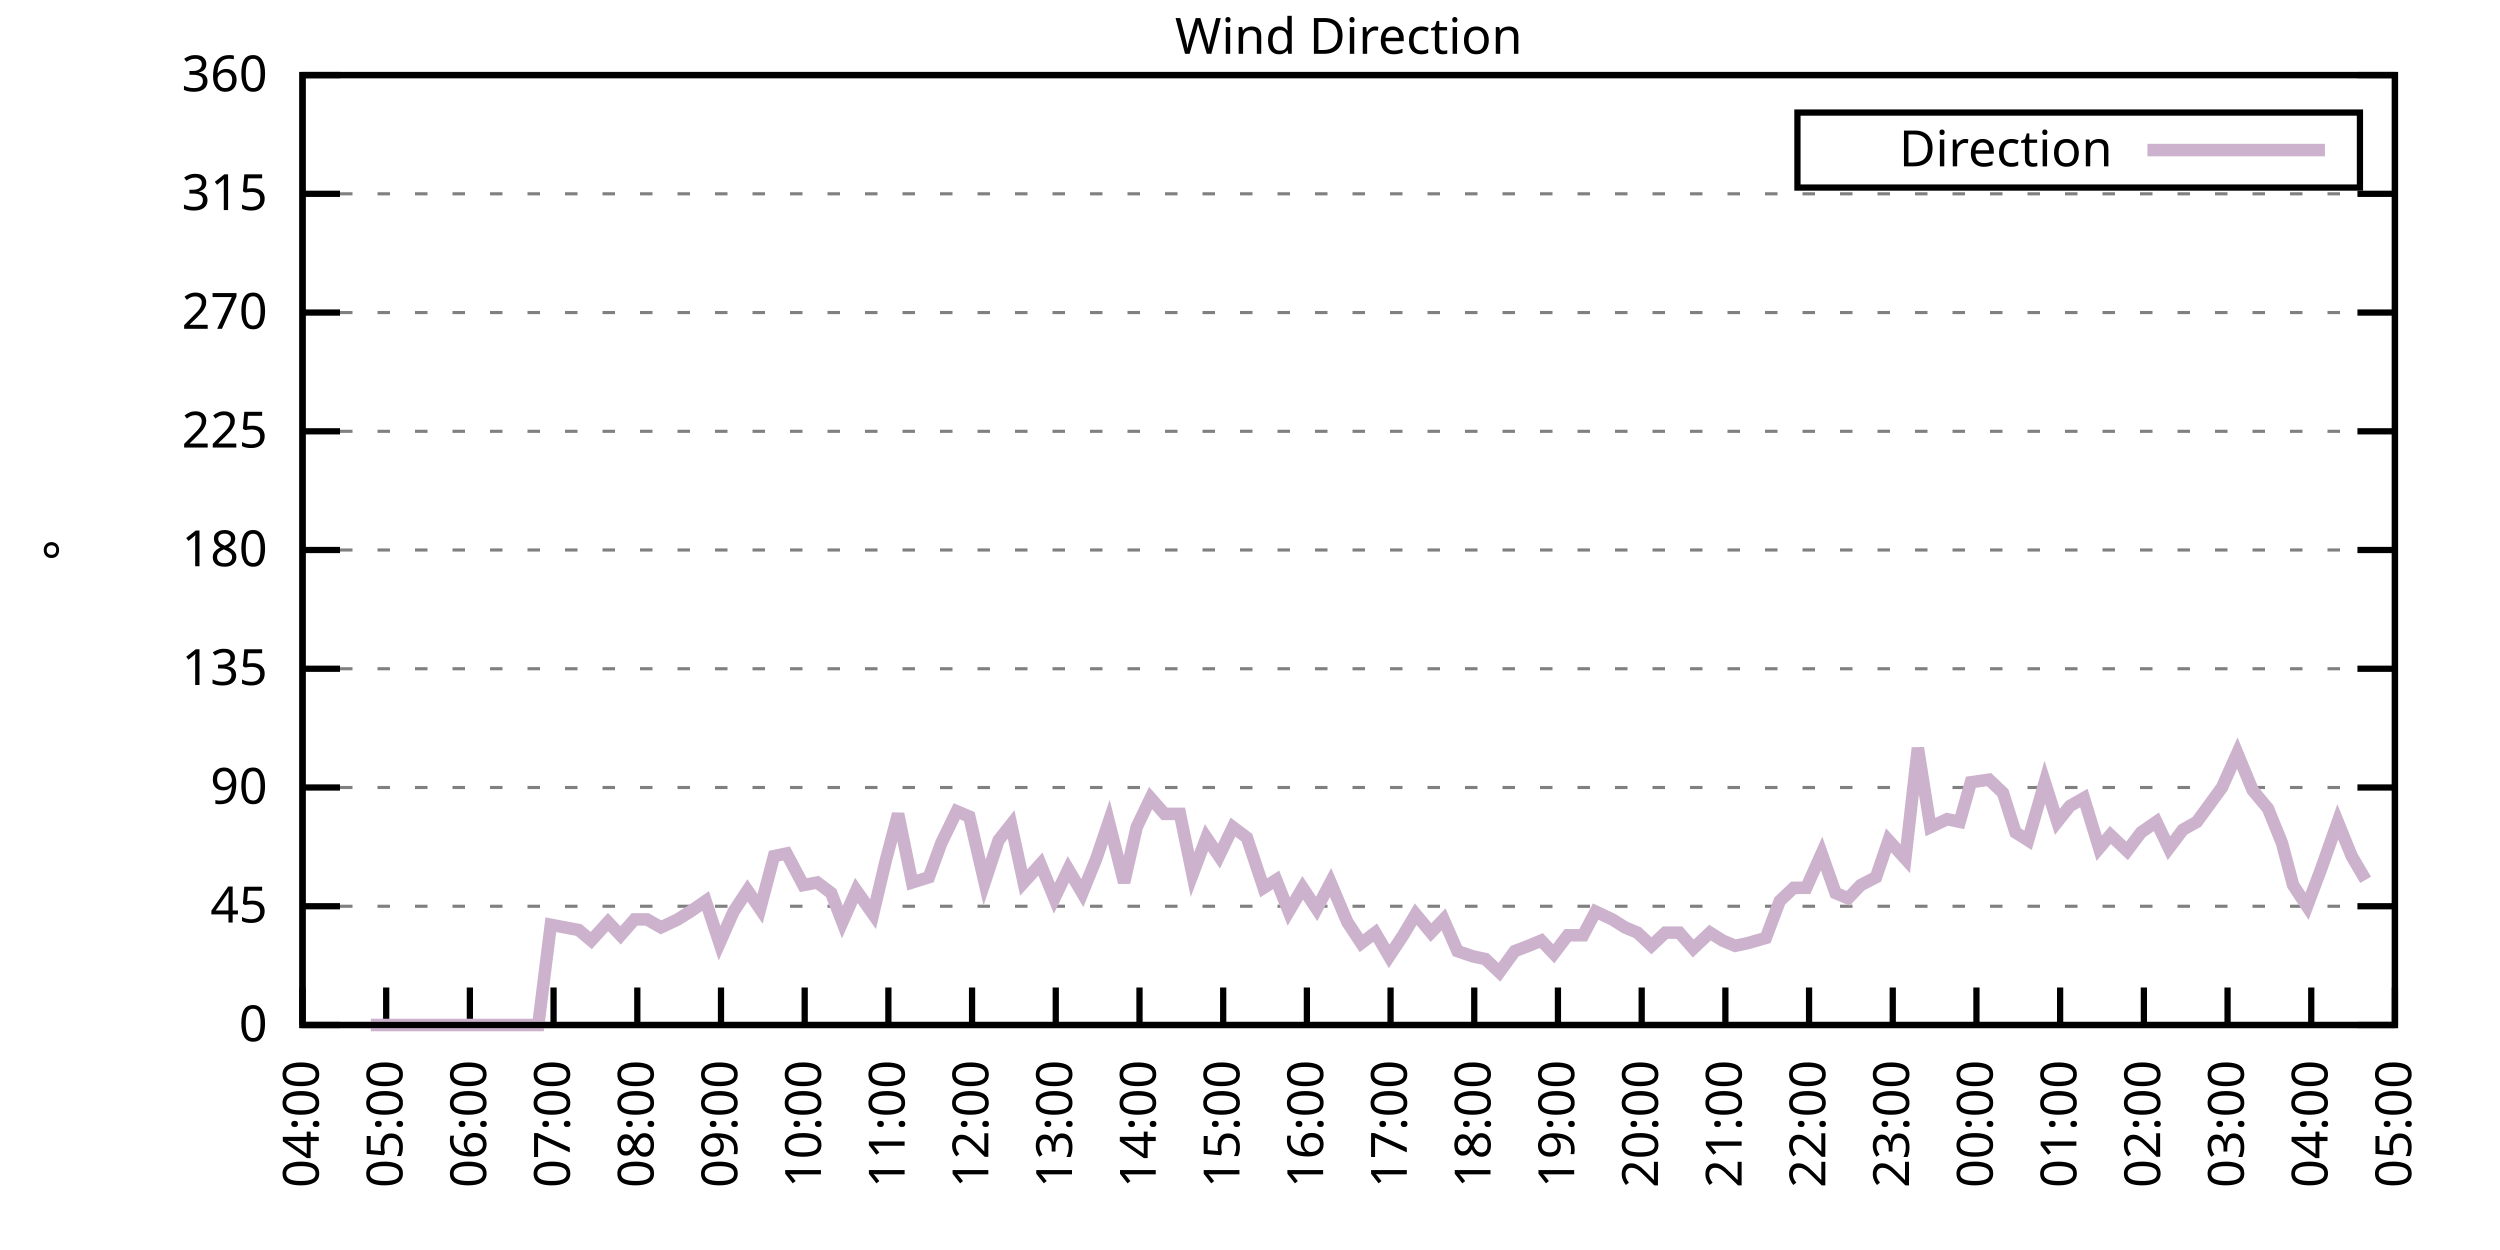
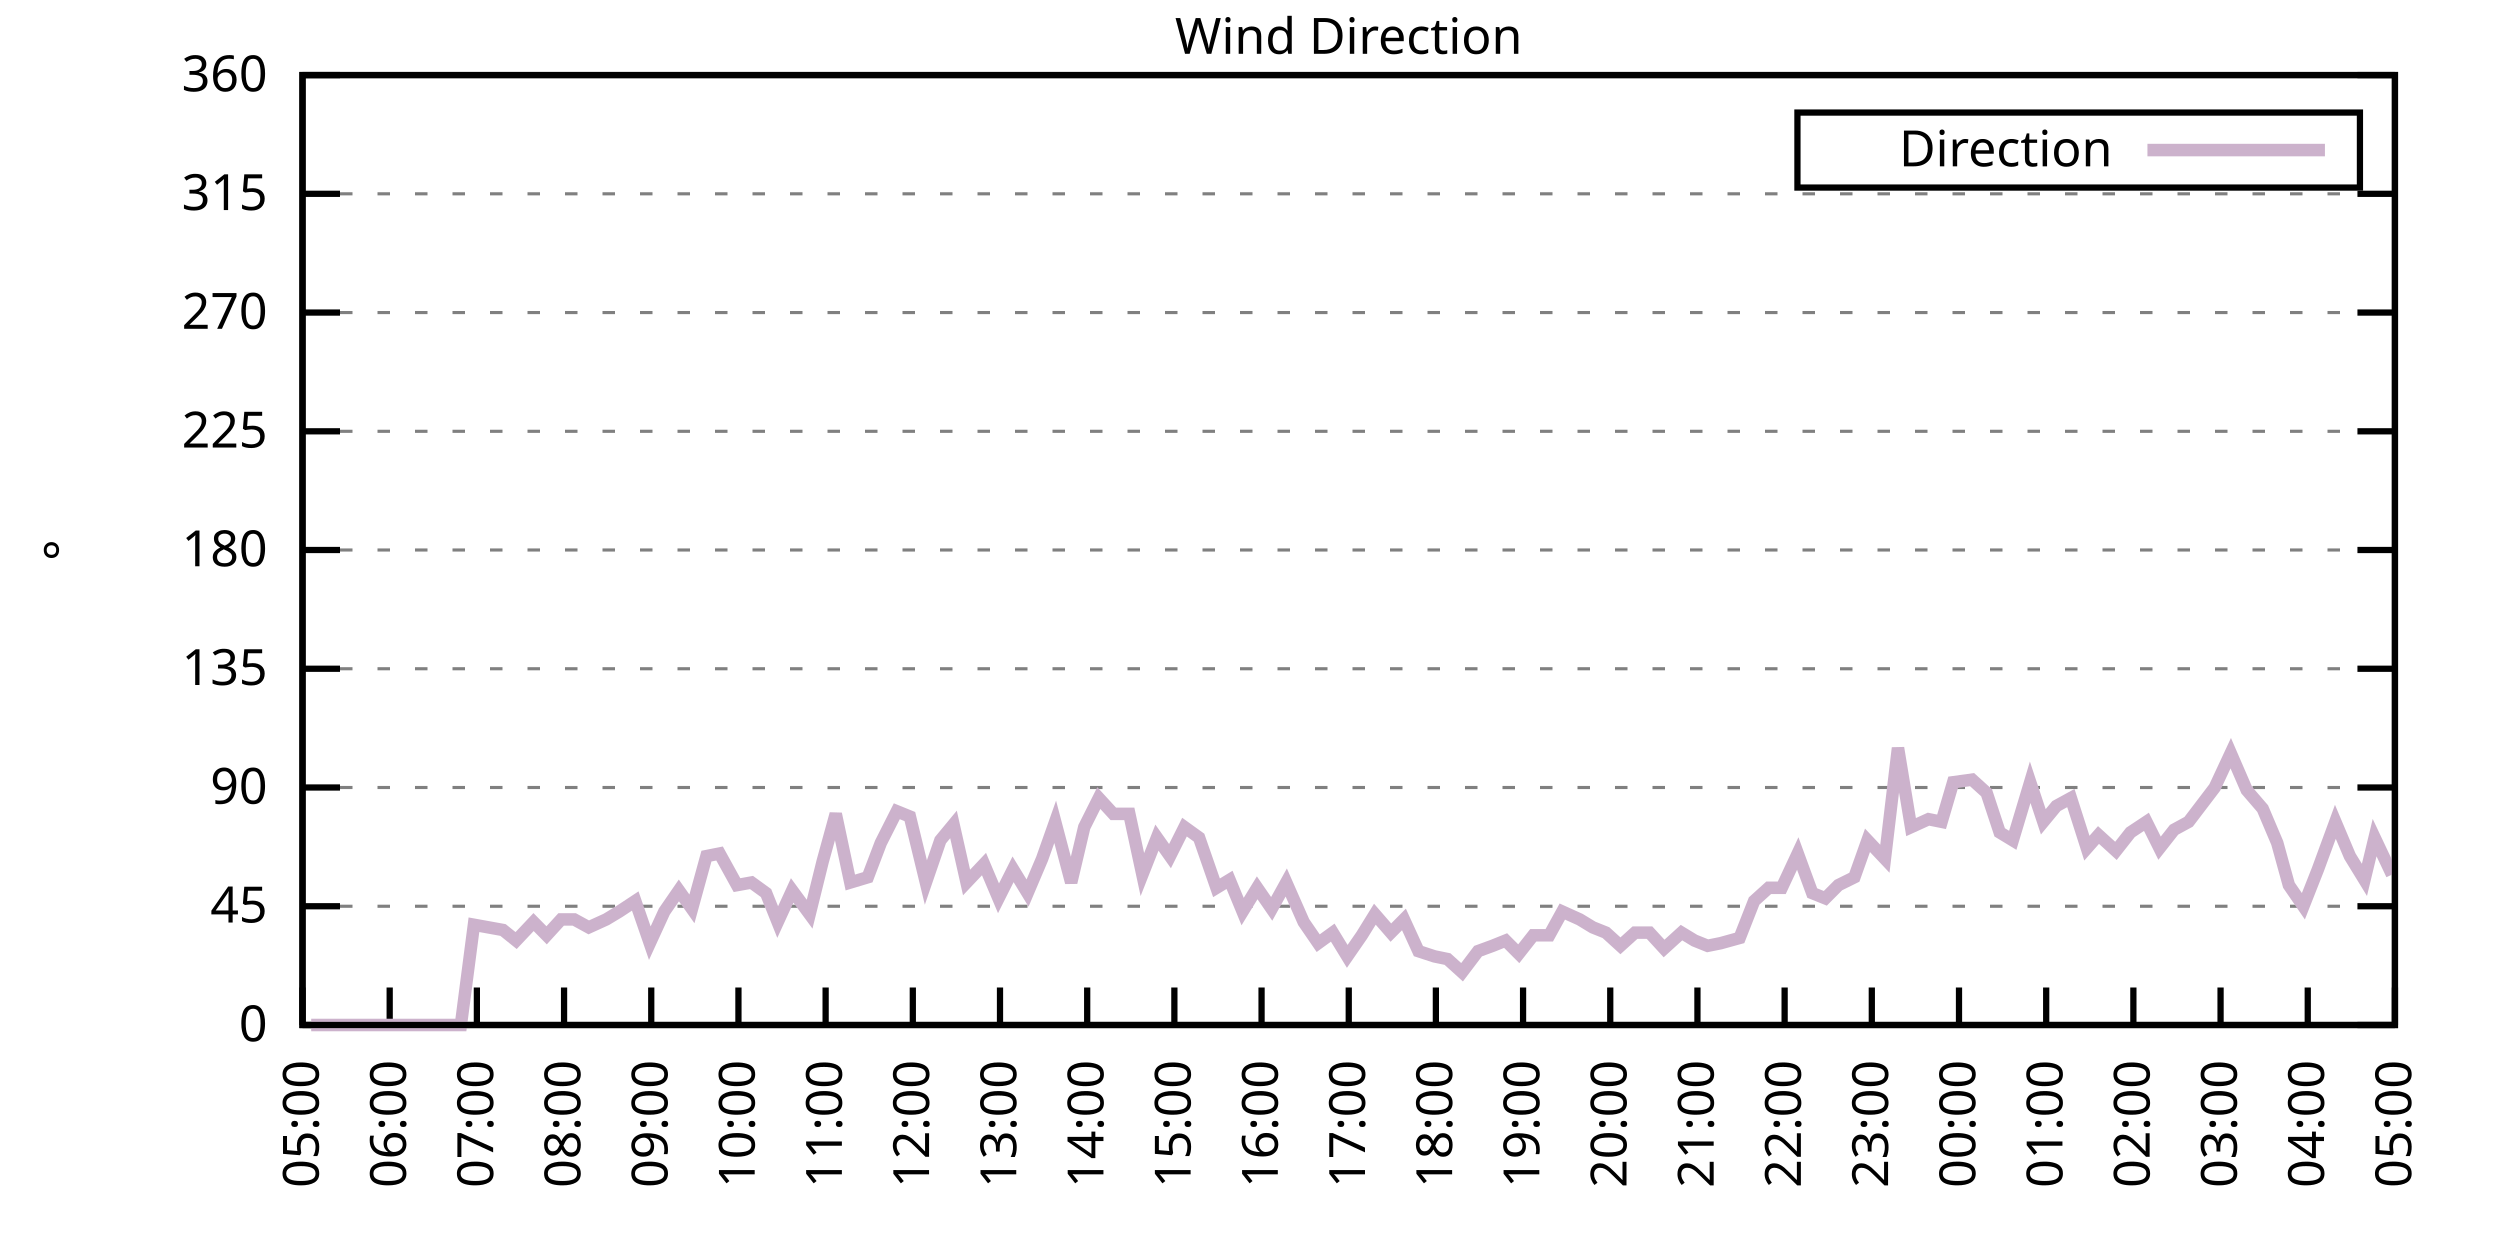
<svg xmlns="http://www.w3.org/2000/svg" xmlns:xlink="http://www.w3.org/1999/xlink" width="400" height="200" viewBox="0 0 400 200">
  <g id="gnuplot_canvas">
    <rect x="0" y="0" width="400" height="200" fill="none" />
    <defs>
      <circle id="gpDot" r="0.5" stroke-width="0.5" stroke="currentColor" />
      <path id="gpPt0" stroke-width="0.333" stroke="currentColor" d="M-1,0 h2 M0,-1 v2" />
      <path id="gpPt1" stroke-width="0.333" stroke="currentColor" d="M-1,-1 L1,1 M1,-1 L-1,1" />
      <path id="gpPt2" stroke-width="0.333" stroke="currentColor" d="M-1,0 L1,0 M0,-1 L0,1 M-1,-1 L1,1 M-1,1 L1,-1" />
      <rect id="gpPt3" stroke-width="0.333" stroke="currentColor" x="-1" y="-1" width="2" height="2" />
      <rect id="gpPt4" stroke-width="0.333" stroke="currentColor" fill="currentColor" x="-1" y="-1" width="2" height="2" />
      <circle id="gpPt5" stroke-width="0.333" stroke="currentColor" cx="0" cy="0" r="1" />
      <use xlink:href="#gpPt5" id="gpPt6" fill="currentColor" stroke="none" />
      <path id="gpPt7" stroke-width="0.333" stroke="currentColor" d="M0,-1.33 L-1.33,0.67 L1.33,0.67 z" />
      <use xlink:href="#gpPt7" id="gpPt8" fill="currentColor" stroke="none" />
      <use xlink:href="#gpPt7" id="gpPt9" stroke="currentColor" transform="rotate(180)" />
      <use xlink:href="#gpPt9" id="gpPt10" fill="currentColor" stroke="none" />
      <use xlink:href="#gpPt3" id="gpPt11" stroke="currentColor" transform="rotate(45)" />
      <use xlink:href="#gpPt11" id="gpPt12" fill="currentColor" stroke="none" />
      <path id="gpPt13" stroke-width="0.333" stroke="currentColor" d="M0,1.330 L1.265,0.411 L0.782,-1.067 L-0.782,-1.076 L-1.265,0.411 z" />
      <use xlink:href="#gpPt13" id="gpPt14" fill="currentColor" stroke="none" />
      <filter id="textbox" filterUnits="objectBoundingBox" x="0" y="0" height="1" width="1">
        <feFlood flood-color="white" flood-opacity="1" result="bgnd" />
        <feComposite in="SourceGraphic" in2="bgnd" operator="atop" />
      </filter>
      <filter id="greybox" filterUnits="objectBoundingBox" x="0" y="0" height="1" width="1">
        <feFlood flood-color="lightgrey" flood-opacity="1" result="grey" />
        <feComposite in="SourceGraphic" in2="grey" operator="atop" />
      </filter>
    </defs>
    <g fill="none" color="white" stroke="currentColor" stroke-width="1.00" stroke-linecap="butt" stroke-linejoin="miter">
</g>
    <g fill="none" color="black" stroke="currentColor" stroke-width="1.00" stroke-linecap="butt" stroke-linejoin="miter">
      <g stroke="none" shape-rendering="crispEdges">
        <polygon fill="rgb(255, 255, 255)" points="48.40,164.00 383.18,164.00 383.18,12.02 48.40,12.02 " />
      </g>
    </g>
    <g fill="none" color="black" stroke="currentColor" stroke-width="1.00" stroke-linecap="butt" stroke-linejoin="miter">
</g>
    <g fill="none" color="black" stroke="black" stroke-width="0.50" stroke-linecap="butt" stroke-linejoin="miter">
</g>
    <g fill="none" color="gray" stroke="currentColor" stroke-width="0.50" stroke-linecap="butt" stroke-linejoin="miter">
      <path stroke="gray" stroke-dasharray="2,4" class="gridline" d="M48.40,164.00 L383.19,164.00  " />
    </g>
    <g fill="none" color="gray" stroke="gray" stroke-width="1.00" stroke-linecap="butt" stroke-linejoin="miter">
</g>
    <g fill="none" color="black" stroke="currentColor" stroke-width="1.00" stroke-linecap="butt" stroke-linejoin="miter">
      <path stroke="black" d="M48.40,164.00 L54.40,164.00 M383.19,164.00 L377.19,164.00  " />
      <g transform="translate(42.80,166.60)" stroke="none" fill="black" font-family="Sans" font-size="8.00" text-anchor="end">
        <text>
          <tspan font-family="Sans"> 0</tspan>
        </text>
      </g>
    </g>
    <g fill="none" color="black" stroke="currentColor" stroke-width="1.00" stroke-linecap="butt" stroke-linejoin="miter">
</g>
    <g fill="none" color="black" stroke="black" stroke-width="0.50" stroke-linecap="butt" stroke-linejoin="miter">
</g>
    <g fill="none" color="gray" stroke="currentColor" stroke-width="0.50" stroke-linecap="butt" stroke-linejoin="miter">
      <path stroke="gray" stroke-dasharray="2,4" class="gridline" d="M48.40,145.00 L383.19,145.00  " />
    </g>
    <g fill="none" color="gray" stroke="gray" stroke-width="1.00" stroke-linecap="butt" stroke-linejoin="miter">
</g>
    <g fill="none" color="black" stroke="currentColor" stroke-width="1.00" stroke-linecap="butt" stroke-linejoin="miter">
      <path stroke="black" d="M48.40,145.00 L54.40,145.00 M383.19,145.00 L377.19,145.00  " />
      <g transform="translate(42.80,147.60)" stroke="none" fill="black" font-family="Sans" font-size="8.00" text-anchor="end">
        <text>
          <tspan font-family="Sans"> 45</tspan>
        </text>
      </g>
    </g>
    <g fill="none" color="black" stroke="currentColor" stroke-width="1.00" stroke-linecap="butt" stroke-linejoin="miter">
</g>
    <g fill="none" color="black" stroke="black" stroke-width="0.50" stroke-linecap="butt" stroke-linejoin="miter">
</g>
    <g fill="none" color="gray" stroke="currentColor" stroke-width="0.50" stroke-linecap="butt" stroke-linejoin="miter">
      <path stroke="gray" stroke-dasharray="2,4" class="gridline" d="M48.40,126.00 L383.19,126.00  " />
    </g>
    <g fill="none" color="gray" stroke="gray" stroke-width="1.00" stroke-linecap="butt" stroke-linejoin="miter">
</g>
    <g fill="none" color="black" stroke="currentColor" stroke-width="1.00" stroke-linecap="butt" stroke-linejoin="miter">
      <path stroke="black" d="M48.40,126.00 L54.40,126.00 M383.19,126.00 L377.19,126.00  " />
      <g transform="translate(42.80,128.60)" stroke="none" fill="black" font-family="Sans" font-size="8.00" text-anchor="end">
        <text>
          <tspan font-family="Sans"> 90</tspan>
        </text>
      </g>
    </g>
    <g fill="none" color="black" stroke="currentColor" stroke-width="1.00" stroke-linecap="butt" stroke-linejoin="miter">
</g>
    <g fill="none" color="black" stroke="black" stroke-width="0.50" stroke-linecap="butt" stroke-linejoin="miter">
</g>
    <g fill="none" color="gray" stroke="currentColor" stroke-width="0.50" stroke-linecap="butt" stroke-linejoin="miter">
      <path stroke="gray" stroke-dasharray="2,4" class="gridline" d="M48.40,107.00 L383.19,107.00  " />
    </g>
    <g fill="none" color="gray" stroke="gray" stroke-width="1.00" stroke-linecap="butt" stroke-linejoin="miter">
</g>
    <g fill="none" color="black" stroke="currentColor" stroke-width="1.00" stroke-linecap="butt" stroke-linejoin="miter">
      <path stroke="black" d="M48.40,107.00 L54.40,107.00 M383.19,107.00 L377.19,107.00  " />
      <g transform="translate(42.80,109.60)" stroke="none" fill="black" font-family="Sans" font-size="8.00" text-anchor="end">
        <text>
          <tspan font-family="Sans"> 135</tspan>
        </text>
      </g>
    </g>
    <g fill="none" color="black" stroke="currentColor" stroke-width="1.00" stroke-linecap="butt" stroke-linejoin="miter">
</g>
    <g fill="none" color="black" stroke="black" stroke-width="0.50" stroke-linecap="butt" stroke-linejoin="miter">
</g>
    <g fill="none" color="gray" stroke="currentColor" stroke-width="0.50" stroke-linecap="butt" stroke-linejoin="miter">
      <path stroke="gray" stroke-dasharray="2,4" class="gridline" d="M48.40,88.00 L383.19,88.00  " />
    </g>
    <g fill="none" color="gray" stroke="gray" stroke-width="1.00" stroke-linecap="butt" stroke-linejoin="miter">
</g>
    <g fill="none" color="black" stroke="currentColor" stroke-width="1.00" stroke-linecap="butt" stroke-linejoin="miter">
      <path stroke="black" d="M48.40,88.00 L54.40,88.00 M383.19,88.00 L377.19,88.00  " />
      <g transform="translate(42.80,90.60)" stroke="none" fill="black" font-family="Sans" font-size="8.00" text-anchor="end">
        <text>
          <tspan font-family="Sans"> 180</tspan>
        </text>
      </g>
    </g>
    <g fill="none" color="black" stroke="currentColor" stroke-width="1.00" stroke-linecap="butt" stroke-linejoin="miter">
</g>
    <g fill="none" color="black" stroke="black" stroke-width="0.50" stroke-linecap="butt" stroke-linejoin="miter">
</g>
    <g fill="none" color="gray" stroke="currentColor" stroke-width="0.50" stroke-linecap="butt" stroke-linejoin="miter">
      <path stroke="gray" stroke-dasharray="2,4" class="gridline" d="M48.40,69.01 L383.19,69.01  " />
    </g>
    <g fill="none" color="gray" stroke="gray" stroke-width="1.00" stroke-linecap="butt" stroke-linejoin="miter">
</g>
    <g fill="none" color="black" stroke="currentColor" stroke-width="1.00" stroke-linecap="butt" stroke-linejoin="miter">
      <path stroke="black" d="M48.40,69.01 L54.40,69.01 M383.19,69.01 L377.19,69.01  " />
      <g transform="translate(42.80,71.61)" stroke="none" fill="black" font-family="Sans" font-size="8.00" text-anchor="end">
        <text>
          <tspan font-family="Sans"> 225</tspan>
        </text>
      </g>
    </g>
    <g fill="none" color="black" stroke="currentColor" stroke-width="1.00" stroke-linecap="butt" stroke-linejoin="miter">
</g>
    <g fill="none" color="black" stroke="black" stroke-width="0.50" stroke-linecap="butt" stroke-linejoin="miter">
</g>
    <g fill="none" color="gray" stroke="currentColor" stroke-width="0.50" stroke-linecap="butt" stroke-linejoin="miter">
      <path stroke="gray" stroke-dasharray="2,4" class="gridline" d="M48.40,50.01 L383.19,50.01  " />
    </g>
    <g fill="none" color="gray" stroke="gray" stroke-width="1.00" stroke-linecap="butt" stroke-linejoin="miter">
</g>
    <g fill="none" color="black" stroke="currentColor" stroke-width="1.00" stroke-linecap="butt" stroke-linejoin="miter">
      <path stroke="black" d="M48.40,50.01 L54.40,50.01 M383.19,50.01 L377.19,50.01  " />
      <g transform="translate(42.80,52.61)" stroke="none" fill="black" font-family="Sans" font-size="8.00" text-anchor="end">
        <text>
          <tspan font-family="Sans"> 270</tspan>
        </text>
      </g>
    </g>
    <g fill="none" color="black" stroke="currentColor" stroke-width="1.00" stroke-linecap="butt" stroke-linejoin="miter">
</g>
    <g fill="none" color="black" stroke="black" stroke-width="0.50" stroke-linecap="butt" stroke-linejoin="miter">
</g>
    <g fill="none" color="gray" stroke="currentColor" stroke-width="0.50" stroke-linecap="butt" stroke-linejoin="miter">
      <path stroke="gray" stroke-dasharray="2,4" class="gridline" d="M48.40,31.01 L383.19,31.01  " />
    </g>
    <g fill="none" color="gray" stroke="gray" stroke-width="1.00" stroke-linecap="butt" stroke-linejoin="miter">
</g>
    <g fill="none" color="black" stroke="currentColor" stroke-width="1.00" stroke-linecap="butt" stroke-linejoin="miter">
      <path stroke="black" d="M48.40,31.01 L54.40,31.01 M383.19,31.01 L377.19,31.01  " />
      <g transform="translate(42.80,33.61)" stroke="none" fill="black" font-family="Sans" font-size="8.00" text-anchor="end">
        <text>
          <tspan font-family="Sans"> 315</tspan>
        </text>
      </g>
    </g>
    <g fill="none" color="black" stroke="currentColor" stroke-width="1.00" stroke-linecap="butt" stroke-linejoin="miter">
</g>
    <g fill="none" color="black" stroke="black" stroke-width="0.50" stroke-linecap="butt" stroke-linejoin="miter">
</g>
    <g fill="none" color="gray" stroke="currentColor" stroke-width="0.50" stroke-linecap="butt" stroke-linejoin="miter">
      <path stroke="gray" stroke-dasharray="2,4" class="gridline" d="M48.40,12.01 L383.19,12.01  " />
    </g>
    <g fill="none" color="gray" stroke="gray" stroke-width="1.00" stroke-linecap="butt" stroke-linejoin="miter">
</g>
    <g fill="none" color="black" stroke="currentColor" stroke-width="1.00" stroke-linecap="butt" stroke-linejoin="miter">
      <path stroke="black" d="M48.40,12.01 L54.40,12.01 M383.19,12.01 L377.19,12.01  " />
      <g transform="translate(42.80,14.61)" stroke="none" fill="black" font-family="Sans" font-size="8.00" text-anchor="end">
        <text>
          <tspan font-family="Sans"> 360</tspan>
        </text>
      </g>
    </g>
    <g fill="none" color="black" stroke="currentColor" stroke-width="1.00" stroke-linecap="butt" stroke-linejoin="miter">
      <path stroke="black" d="M48.40,164.00 L48.40,158.00  " />
      <g transform="translate(51.00,169.60) rotate(270.00)" stroke="none" fill="black" font-family="Sans" font-size="8.00" text-anchor="end">
        <text>
-           <tspan font-family="Sans">04:00</tspan>
-         </text>
-       </g>
-     </g>
-     <g fill="none" color="black" stroke="currentColor" stroke-width="1.00" stroke-linecap="butt" stroke-linejoin="miter">
-       <path stroke="black" d="M61.79,164.00 L61.79,158.00  " />
-       <g transform="translate(64.39,169.60) rotate(270.00)" stroke="none" fill="black" font-family="Sans" font-size="8.00" text-anchor="end">
-         <text>
          <tspan font-family="Sans">05:00</tspan>
        </text>
      </g>
    </g>
    <g fill="none" color="black" stroke="currentColor" stroke-width="1.00" stroke-linecap="butt" stroke-linejoin="miter">
-       <path stroke="black" d="M75.18,164.00 L75.18,158.00  " />
-       <g transform="translate(77.78,169.60) rotate(270.00)" stroke="none" fill="black" font-family="Sans" font-size="8.00" text-anchor="end">
+       <path stroke="black" d="M62.35,164.00 L62.35,158.00  " />
+       <g transform="translate(64.95,169.60) rotate(270.00)" stroke="none" fill="black" font-family="Sans" font-size="8.00" text-anchor="end">
        <text>
          <tspan font-family="Sans">06:00</tspan>
        </text>
      </g>
    </g>
    <g fill="none" color="black" stroke="currentColor" stroke-width="1.00" stroke-linecap="butt" stroke-linejoin="miter">
-       <path stroke="black" d="M88.57,164.00 L88.57,158.00  " />
-       <g transform="translate(91.17,169.60) rotate(270.00)" stroke="none" fill="black" font-family="Sans" font-size="8.00" text-anchor="end">
+       <path stroke="black" d="M76.30,164.00 L76.30,158.00  " />
+       <g transform="translate(78.90,169.60) rotate(270.00)" stroke="none" fill="black" font-family="Sans" font-size="8.00" text-anchor="end">
        <text>
          <tspan font-family="Sans">07:00</tspan>
        </text>
      </g>
    </g>
    <g fill="none" color="black" stroke="currentColor" stroke-width="1.00" stroke-linecap="butt" stroke-linejoin="miter">
-       <path stroke="black" d="M101.97,164.00 L101.97,158.00  " />
-       <g transform="translate(104.57,169.60) rotate(270.00)" stroke="none" fill="black" font-family="Sans" font-size="8.00" text-anchor="end">
+       <path stroke="black" d="M90.25,164.00 L90.25,158.00  " />
+       <g transform="translate(92.85,169.60) rotate(270.00)" stroke="none" fill="black" font-family="Sans" font-size="8.00" text-anchor="end">
        <text>
          <tspan font-family="Sans">08:00</tspan>
        </text>
      </g>
    </g>
    <g fill="none" color="black" stroke="currentColor" stroke-width="1.00" stroke-linecap="butt" stroke-linejoin="miter">
-       <path stroke="black" d="M115.36,164.00 L115.36,158.00  " />
-       <g transform="translate(117.96,169.60) rotate(270.00)" stroke="none" fill="black" font-family="Sans" font-size="8.00" text-anchor="end">
+       <path stroke="black" d="M104.20,164.00 L104.20,158.00  " />
+       <g transform="translate(106.80,169.60) rotate(270.00)" stroke="none" fill="black" font-family="Sans" font-size="8.00" text-anchor="end">
        <text>
          <tspan font-family="Sans">09:00</tspan>
        </text>
      </g>
    </g>
    <g fill="none" color="black" stroke="currentColor" stroke-width="1.00" stroke-linecap="butt" stroke-linejoin="miter">
-       <path stroke="black" d="M128.75,164.00 L128.75,158.00  " />
-       <g transform="translate(131.35,169.60) rotate(270.00)" stroke="none" fill="black" font-family="Sans" font-size="8.00" text-anchor="end">
+       <path stroke="black" d="M118.15,164.00 L118.15,158.00  " />
+       <g transform="translate(120.75,169.60) rotate(270.00)" stroke="none" fill="black" font-family="Sans" font-size="8.00" text-anchor="end">
        <text>
          <tspan font-family="Sans">10:00</tspan>
        </text>
      </g>
    </g>
    <g fill="none" color="black" stroke="currentColor" stroke-width="1.00" stroke-linecap="butt" stroke-linejoin="miter">
-       <path stroke="black" d="M142.14,164.00 L142.14,158.00  " />
-       <g transform="translate(144.74,169.60) rotate(270.00)" stroke="none" fill="black" font-family="Sans" font-size="8.00" text-anchor="end">
+       <path stroke="black" d="M132.10,164.00 L132.10,158.00  " />
+       <g transform="translate(134.70,169.60) rotate(270.00)" stroke="none" fill="black" font-family="Sans" font-size="8.00" text-anchor="end">
        <text>
          <tspan font-family="Sans">11:00</tspan>
        </text>
      </g>
    </g>
    <g fill="none" color="black" stroke="currentColor" stroke-width="1.00" stroke-linecap="butt" stroke-linejoin="miter">
-       <path stroke="black" d="M155.53,164.00 L155.53,158.00  " />
-       <g transform="translate(158.13,169.60) rotate(270.00)" stroke="none" fill="black" font-family="Sans" font-size="8.00" text-anchor="end">
+       <path stroke="black" d="M146.05,164.00 L146.05,158.00  " />
+       <g transform="translate(148.65,169.60) rotate(270.00)" stroke="none" fill="black" font-family="Sans" font-size="8.00" text-anchor="end">
        <text>
          <tspan font-family="Sans">12:00</tspan>
        </text>
      </g>
    </g>
    <g fill="none" color="black" stroke="currentColor" stroke-width="1.00" stroke-linecap="butt" stroke-linejoin="miter">
-       <path stroke="black" d="M168.92,164.00 L168.92,158.00  " />
-       <g transform="translate(171.52,169.60) rotate(270.00)" stroke="none" fill="black" font-family="Sans" font-size="8.00" text-anchor="end">
+       <path stroke="black" d="M160.00,164.00 L160.00,158.00  " />
+       <g transform="translate(162.60,169.60) rotate(270.00)" stroke="none" fill="black" font-family="Sans" font-size="8.00" text-anchor="end">
        <text>
          <tspan font-family="Sans">13:00</tspan>
        </text>
      </g>
    </g>
    <g fill="none" color="black" stroke="currentColor" stroke-width="1.00" stroke-linecap="butt" stroke-linejoin="miter">
-       <path stroke="black" d="M182.32,164.00 L182.32,158.00  " />
-       <g transform="translate(184.92,169.60) rotate(270.00)" stroke="none" fill="black" font-family="Sans" font-size="8.00" text-anchor="end">
+       <path stroke="black" d="M173.95,164.00 L173.95,158.00  " />
+       <g transform="translate(176.55,169.60) rotate(270.00)" stroke="none" fill="black" font-family="Sans" font-size="8.00" text-anchor="end">
        <text>
          <tspan font-family="Sans">14:00</tspan>
        </text>
      </g>
    </g>
    <g fill="none" color="black" stroke="currentColor" stroke-width="1.00" stroke-linecap="butt" stroke-linejoin="miter">
-       <path stroke="black" d="M195.71,164.00 L195.71,158.00  " />
-       <g transform="translate(198.31,169.60) rotate(270.00)" stroke="none" fill="black" font-family="Sans" font-size="8.00" text-anchor="end">
+       <path stroke="black" d="M187.90,164.00 L187.90,158.00  " />
+       <g transform="translate(190.50,169.60) rotate(270.00)" stroke="none" fill="black" font-family="Sans" font-size="8.00" text-anchor="end">
        <text>
          <tspan font-family="Sans">15:00</tspan>
        </text>
      </g>
    </g>
    <g fill="none" color="black" stroke="currentColor" stroke-width="1.00" stroke-linecap="butt" stroke-linejoin="miter">
-       <path stroke="black" d="M209.10,164.00 L209.10,158.00  " />
-       <g transform="translate(211.70,169.60) rotate(270.00)" stroke="none" fill="black" font-family="Sans" font-size="8.00" text-anchor="end">
+       <path stroke="black" d="M201.85,164.00 L201.85,158.00  " />
+       <g transform="translate(204.45,169.60) rotate(270.00)" stroke="none" fill="black" font-family="Sans" font-size="8.00" text-anchor="end">
        <text>
          <tspan font-family="Sans">16:00</tspan>
        </text>
      </g>
    </g>
    <g fill="none" color="black" stroke="currentColor" stroke-width="1.00" stroke-linecap="butt" stroke-linejoin="miter">
-       <path stroke="black" d="M222.49,164.00 L222.49,158.00  " />
-       <g transform="translate(225.09,169.60) rotate(270.00)" stroke="none" fill="black" font-family="Sans" font-size="8.00" text-anchor="end">
+       <path stroke="black" d="M215.80,164.00 L215.80,158.00  " />
+       <g transform="translate(218.40,169.60) rotate(270.00)" stroke="none" fill="black" font-family="Sans" font-size="8.00" text-anchor="end">
        <text>
          <tspan font-family="Sans">17:00</tspan>
        </text>
      </g>
    </g>
    <g fill="none" color="black" stroke="currentColor" stroke-width="1.00" stroke-linecap="butt" stroke-linejoin="miter">
-       <path stroke="black" d="M235.88,164.00 L235.88,158.00  " />
-       <g transform="translate(238.48,169.60) rotate(270.00)" stroke="none" fill="black" font-family="Sans" font-size="8.00" text-anchor="end">
+       <path stroke="black" d="M229.74,164.00 L229.74,158.00  " />
+       <g transform="translate(232.34,169.60) rotate(270.00)" stroke="none" fill="black" font-family="Sans" font-size="8.00" text-anchor="end">
        <text>
          <tspan font-family="Sans">18:00</tspan>
        </text>
      </g>
    </g>
    <g fill="none" color="black" stroke="currentColor" stroke-width="1.00" stroke-linecap="butt" stroke-linejoin="miter">
-       <path stroke="black" d="M249.27,164.00 L249.27,158.00  " />
-       <g transform="translate(251.87,169.60) rotate(270.00)" stroke="none" fill="black" font-family="Sans" font-size="8.00" text-anchor="end">
+       <path stroke="black" d="M243.69,164.00 L243.69,158.00  " />
+       <g transform="translate(246.29,169.60) rotate(270.00)" stroke="none" fill="black" font-family="Sans" font-size="8.00" text-anchor="end">
        <text>
          <tspan font-family="Sans">19:00</tspan>
        </text>
      </g>
    </g>
    <g fill="none" color="black" stroke="currentColor" stroke-width="1.00" stroke-linecap="butt" stroke-linejoin="miter">
-       <path stroke="black" d="M262.67,164.00 L262.67,158.00  " />
-       <g transform="translate(265.27,169.60) rotate(270.00)" stroke="none" fill="black" font-family="Sans" font-size="8.00" text-anchor="end">
+       <path stroke="black" d="M257.64,164.00 L257.64,158.00  " />
+       <g transform="translate(260.24,169.60) rotate(270.00)" stroke="none" fill="black" font-family="Sans" font-size="8.00" text-anchor="end">
        <text>
          <tspan font-family="Sans">20:00</tspan>
        </text>
      </g>
    </g>
    <g fill="none" color="black" stroke="currentColor" stroke-width="1.00" stroke-linecap="butt" stroke-linejoin="miter">
-       <path stroke="black" d="M276.06,164.00 L276.06,158.00  " />
-       <g transform="translate(278.66,169.60) rotate(270.00)" stroke="none" fill="black" font-family="Sans" font-size="8.00" text-anchor="end">
+       <path stroke="black" d="M271.59,164.00 L271.59,158.00  " />
+       <g transform="translate(274.19,169.60) rotate(270.00)" stroke="none" fill="black" font-family="Sans" font-size="8.00" text-anchor="end">
        <text>
          <tspan font-family="Sans">21:00</tspan>
        </text>
      </g>
    </g>
    <g fill="none" color="black" stroke="currentColor" stroke-width="1.00" stroke-linecap="butt" stroke-linejoin="miter">
-       <path stroke="black" d="M289.45,164.00 L289.45,158.00  " />
-       <g transform="translate(292.05,169.60) rotate(270.00)" stroke="none" fill="black" font-family="Sans" font-size="8.00" text-anchor="end">
+       <path stroke="black" d="M285.54,164.00 L285.54,158.00  " />
+       <g transform="translate(288.14,169.60) rotate(270.00)" stroke="none" fill="black" font-family="Sans" font-size="8.00" text-anchor="end">
        <text>
          <tspan font-family="Sans">22:00</tspan>
        </text>
      </g>
    </g>
    <g fill="none" color="black" stroke="currentColor" stroke-width="1.00" stroke-linecap="butt" stroke-linejoin="miter">
-       <path stroke="black" d="M302.84,164.00 L302.84,158.00  " />
-       <g transform="translate(305.44,169.60) rotate(270.00)" stroke="none" fill="black" font-family="Sans" font-size="8.00" text-anchor="end">
+       <path stroke="black" d="M299.49,164.00 L299.49,158.00  " />
+       <g transform="translate(302.09,169.60) rotate(270.00)" stroke="none" fill="black" font-family="Sans" font-size="8.00" text-anchor="end">
        <text>
          <tspan font-family="Sans">23:00</tspan>
        </text>
      </g>
    </g>
    <g fill="none" color="black" stroke="currentColor" stroke-width="1.00" stroke-linecap="butt" stroke-linejoin="miter">
-       <path stroke="black" d="M316.23,164.00 L316.23,158.00  " />
-       <g transform="translate(318.83,169.60) rotate(270.00)" stroke="none" fill="black" font-family="Sans" font-size="8.00" text-anchor="end">
+       <path stroke="black" d="M313.44,164.00 L313.44,158.00  " />
+       <g transform="translate(316.04,169.60) rotate(270.00)" stroke="none" fill="black" font-family="Sans" font-size="8.00" text-anchor="end">
        <text>
          <tspan font-family="Sans">00:00</tspan>
        </text>
      </g>
    </g>
    <g fill="none" color="black" stroke="currentColor" stroke-width="1.00" stroke-linecap="butt" stroke-linejoin="miter">
-       <path stroke="black" d="M329.62,164.00 L329.62,158.00  " />
-       <g transform="translate(332.22,169.60) rotate(270.00)" stroke="none" fill="black" font-family="Sans" font-size="8.00" text-anchor="end">
+       <path stroke="black" d="M327.39,164.00 L327.39,158.00  " />
+       <g transform="translate(329.99,169.60) rotate(270.00)" stroke="none" fill="black" font-family="Sans" font-size="8.00" text-anchor="end">
        <text>
          <tspan font-family="Sans">01:00</tspan>
        </text>
      </g>
    </g>
    <g fill="none" color="black" stroke="currentColor" stroke-width="1.00" stroke-linecap="butt" stroke-linejoin="miter">
-       <path stroke="black" d="M343.02,164.00 L343.02,158.00  " />
-       <g transform="translate(345.62,169.60) rotate(270.00)" stroke="none" fill="black" font-family="Sans" font-size="8.00" text-anchor="end">
+       <path stroke="black" d="M341.34,164.00 L341.34,158.00  " />
+       <g transform="translate(343.94,169.60) rotate(270.00)" stroke="none" fill="black" font-family="Sans" font-size="8.00" text-anchor="end">
        <text>
          <tspan font-family="Sans">02:00</tspan>
        </text>
      </g>
    </g>
    <g fill="none" color="black" stroke="currentColor" stroke-width="1.00" stroke-linecap="butt" stroke-linejoin="miter">
-       <path stroke="black" d="M356.41,164.00 L356.41,158.00  " />
-       <g transform="translate(359.01,169.60) rotate(270.00)" stroke="none" fill="black" font-family="Sans" font-size="8.00" text-anchor="end">
+       <path stroke="black" d="M355.29,164.00 L355.29,158.00  " />
+       <g transform="translate(357.89,169.60) rotate(270.00)" stroke="none" fill="black" font-family="Sans" font-size="8.00" text-anchor="end">
        <text>
          <tspan font-family="Sans">03:00</tspan>
        </text>
      </g>
    </g>
    <g fill="none" color="black" stroke="currentColor" stroke-width="1.00" stroke-linecap="butt" stroke-linejoin="miter">
-       <path stroke="black" d="M369.80,164.00 L369.80,158.00  " />
-       <g transform="translate(372.40,169.60) rotate(270.00)" stroke="none" fill="black" font-family="Sans" font-size="8.00" text-anchor="end">
+       <path stroke="black" d="M369.24,164.00 L369.24,158.00  " />
+       <g transform="translate(371.84,169.60) rotate(270.00)" stroke="none" fill="black" font-family="Sans" font-size="8.00" text-anchor="end">
        <text>
          <tspan font-family="Sans">04:00</tspan>
        </text>
      </g>
    </g>
    <g fill="none" color="black" stroke="currentColor" stroke-width="1.00" stroke-linecap="butt" stroke-linejoin="miter">
      <path stroke="black" d="M383.19,164.00 L383.19,158.00  " />
      <g transform="translate(385.79,169.60) rotate(270.00)" stroke="none" fill="black" font-family="Sans" font-size="8.00" text-anchor="end">
        <text>
          <tspan font-family="Sans">05:00</tspan>
        </text>
      </g>
    </g>
    <g fill="none" color="black" stroke="currentColor" stroke-width="1.00" stroke-linecap="butt" stroke-linejoin="miter">
</g>
    <g fill="none" color="black" stroke="currentColor" stroke-width="1.00" stroke-linecap="butt" stroke-linejoin="miter">
      <path stroke="black" d="M48.40,12.01 L48.40,164.00 L383.19,164.00 L383.19,12.01 L48.40,12.01 Z  " />
    </g>
    <g fill="none" color="black" stroke="currentColor" stroke-width="1.00" stroke-linecap="butt" stroke-linejoin="miter">
</g>
    <g fill="none" color="black" stroke="currentColor" stroke-width="1.00" stroke-linecap="butt" stroke-linejoin="miter">
      <path stroke="black" d="M287.59,30.01 L287.59,18.01 L377.59,18.01 L377.59,30.01 L287.59,30.01 Z  " />
    </g>
    <g id="Wind_direction_plot_1">
      <g fill="none" color="white" stroke="black" stroke-width="2.00" stroke-linecap="butt" stroke-linejoin="miter">
</g>
      <g fill="none" color="black" stroke="currentColor" stroke-width="2.00" stroke-linecap="butt" stroke-linejoin="miter">
        <g transform="translate(337.99,26.61)" stroke="none" fill="black" font-family="Sans" font-size="8.00" text-anchor="end">
          <text>
            <tspan font-family="Sans">Direction</tspan>
          </text>
        </g>
      </g>
      <g fill="none" color="black" stroke="currentColor" stroke-width="2.00" stroke-linecap="butt" stroke-linejoin="miter">
-         <path stroke="rgb(204, 178, 204)" d="M343.59,24.01 L371.99,24.01 M59.34,164.00 L61.12,164.00 L63.13,164.00 L65.81,164.00 L68.26,164.00 L70.05,164.00   L72.28,164.00 L74.96,164.00 L76.75,164.00 L79.20,164.00 L81.66,164.00 L83.66,164.00 L86.12,164.00 L88.13,147.96   L90.36,148.38 L92.59,148.80 L94.60,150.49 L97.28,147.53 L99.29,149.65 L101.52,147.11 L103.53,147.11 L105.76,148.38   L108.44,147.11 L110.45,145.85 L112.90,144.16 L115.13,150.91 L117.37,145.85 L119.60,142.47 L121.61,145.42 L123.84,136.98   L125.85,136.56 L128.53,141.62 L130.76,141.20 L132.99,142.89 L134.78,147.53 L137.01,142.47 L139.69,146.27 L141.69,137.82   L143.70,130.22 L145.94,141.20 L148.61,140.36 L150.62,134.87 L153.08,129.80 L155.09,130.65 L157.54,141.20 L159.77,134.45   L161.78,131.91 L163.79,141.20 L166.47,138.25 L168.70,143.73 L170.93,139.09 L173.17,142.89 L175.40,137.40 L177.41,131.49   L179.86,141.20 L181.87,132.34 L184.10,127.69 L186.33,130.22 L188.79,130.22 L190.80,139.93 L193.03,134.02 L195.04,136.98   L197.27,132.34 L199.50,134.02 L202.18,142.05 L204.19,140.78 L206.20,145.85 L208.43,142.05 L210.66,145.42 L212.89,141.20   L215.57,147.53 L217.80,150.91 L220.04,149.22 L222.27,153.02 L224.50,149.65 L226.51,146.27 L228.96,149.22 L230.97,147.11   L233.20,152.18 L235.66,153.02 L237.67,153.45 L239.90,155.56 L242.36,152.18 L244.59,151.33 L246.60,150.49 L248.60,152.60   L250.84,149.65 L253.29,149.65 L255.30,145.85 L257.98,147.11 L259.99,148.38 L262.00,149.22 L264.23,151.33 L266.46,149.22   L268.69,149.22 L270.92,151.76 L273.60,149.22 L275.61,150.49 L277.62,151.33 L279.63,150.91 L282.53,150.07 L284.76,144.16   L286.99,142.05 L289.00,142.05 L291.46,136.56 L293.69,142.89 L295.70,143.73 L297.71,141.62 L300.16,140.36 L302.17,134.45   L304.85,137.40 L306.86,119.67 L308.87,132.34 L311.54,131.07 L313.55,131.49 L315.34,125.16 L318.24,124.74 L320.47,126.85   L322.48,133.18 L324.49,134.45 L327.17,125.16 L329.18,131.49 L331.19,128.96 L333.42,127.69 L335.87,135.71 L337.66,133.60   L340.34,136.14 L342.57,133.18 L345.02,131.49 L347.03,135.71 L349.26,132.76 L351.50,131.49 L355.51,126.00 L357.97,120.51   L360.42,126.42 L362.88,129.38 L365.11,134.87 L366.90,141.62 L369.13,145.00 L371.36,139.09 L374.04,131.49 L376.27,136.98   L378.50,140.78  " />
+         <path stroke="rgb(204, 178, 204)" d="M343.59,24.01 L371.99,24.01 M49.79,164.00 L52.58,164.00 L55.14,164.00 L57.00,164.00 L59.33,164.00 L62.12,164.00   L63.98,164.00 L66.53,164.00 L69.09,164.00 L71.18,164.00 L73.74,164.00 L75.83,147.96 L78.16,148.38 L80.48,148.80   L82.58,150.49 L85.37,147.53 L87.46,149.65 L89.78,147.11 L91.88,147.11 L94.20,148.38 L96.99,147.11 L99.08,145.85   L101.64,144.16 L103.97,150.91 L106.29,145.85 L108.62,142.47 L110.71,145.42 L113.03,136.98 L115.13,136.56 L117.92,141.62   L120.24,141.20 L122.57,142.89 L124.43,147.53 L126.75,142.47 L129.54,146.27 L131.63,137.82 L133.72,130.22 L136.05,141.20   L138.84,140.36 L140.93,134.87 L143.49,129.80 L145.58,130.65 L148.14,141.20 L150.46,134.45 L152.56,131.91 L154.65,141.20   L157.44,138.25 L159.76,143.73 L162.09,139.09 L164.41,142.89 L166.74,137.40 L168.83,131.49 L171.39,141.20 L173.48,132.34   L175.81,127.69 L178.13,130.22 L180.69,130.22 L182.78,139.93 L185.11,134.02 L187.20,136.98 L189.52,132.34 L191.85,134.02   L194.64,142.05 L196.73,140.78 L198.82,145.85 L201.15,142.05 L203.47,145.42 L205.80,141.20 L208.59,147.53 L210.91,150.91   L213.24,149.22 L215.56,153.02 L217.89,149.65 L219.98,146.27 L222.54,149.22 L224.63,147.11 L226.95,152.18 L229.51,153.02   L231.60,153.45 L233.93,155.56 L236.49,152.18 L238.81,151.33 L240.90,150.49 L243.00,152.60 L245.32,149.65 L247.88,149.65   L249.97,145.85 L252.76,147.11 L254.85,148.38 L256.95,149.22 L259.27,151.33 L261.60,149.22 L263.92,149.22 L266.25,151.76   L269.04,149.22 L271.13,150.49 L273.22,151.33 L275.31,150.91 L278.34,150.07 L280.66,144.16 L282.99,142.05 L285.08,142.05   L287.64,136.56 L289.96,142.89 L292.05,143.73 L294.15,141.62 L296.70,140.36 L298.80,134.45 L301.58,137.40 L303.68,119.67   L305.77,132.34 L308.56,131.07 L310.65,131.49 L312.51,125.16 L315.53,124.74 L317.86,126.85 L319.95,133.18 L322.04,134.45   L324.83,125.16 L326.93,131.49 L329.02,128.96 L331.34,127.69 L333.90,135.71 L335.76,133.60 L338.55,136.14 L340.88,133.18   L343.43,131.49 L345.53,135.71 L347.85,132.76 L350.18,131.49 L354.36,126.00 L356.92,120.51 L359.48,126.42 L362.03,129.38   L364.36,134.87 L366.22,141.62 L368.54,145.00 L370.87,139.09 L373.66,131.49 L375.98,136.98 L378.31,140.78 L379.94,134.02   L382.73,139.93  " />
      </g>
    </g>
    <g fill="none" color="black" stroke="currentColor" stroke-width="2.00" stroke-linecap="butt" stroke-linejoin="miter">
</g>
    <g fill="none" color="black" stroke="black" stroke-width="1.00" stroke-linecap="butt" stroke-linejoin="miter">
</g>
    <g fill="none" color="black" stroke="currentColor" stroke-width="1.00" stroke-linecap="butt" stroke-linejoin="miter">
      <path stroke="black" d="M48.40,12.01 L48.40,164.00 L383.19,164.00 L383.19,12.01 L48.40,12.01 Z  " />
      <g transform="translate(12.80,88.01) rotate(270.00)" stroke="none" fill="black" font-family="Sans" font-size="8.00" text-anchor="middle">
        <text>
          <tspan font-family="Sans">°</tspan>
        </text>
      </g>
    </g>
    <g fill="none" color="black" stroke="currentColor" stroke-width="1.00" stroke-linecap="butt" stroke-linejoin="miter">
</g>
    <g fill="none" color="black" stroke="currentColor" stroke-width="1.00" stroke-linecap="butt" stroke-linejoin="miter">
      <g transform="translate(215.79,8.61)" stroke="none" fill="black" font-family="Sans" font-size="8.00" text-anchor="middle">
        <text>
          <tspan font-family="Sans">Wind Direction</tspan>
        </text>
      </g>
    </g>
    <g fill="none" color="black" stroke="currentColor" stroke-width="1.00" stroke-linecap="butt" stroke-linejoin="miter">
</g>
  </g>
</svg>
